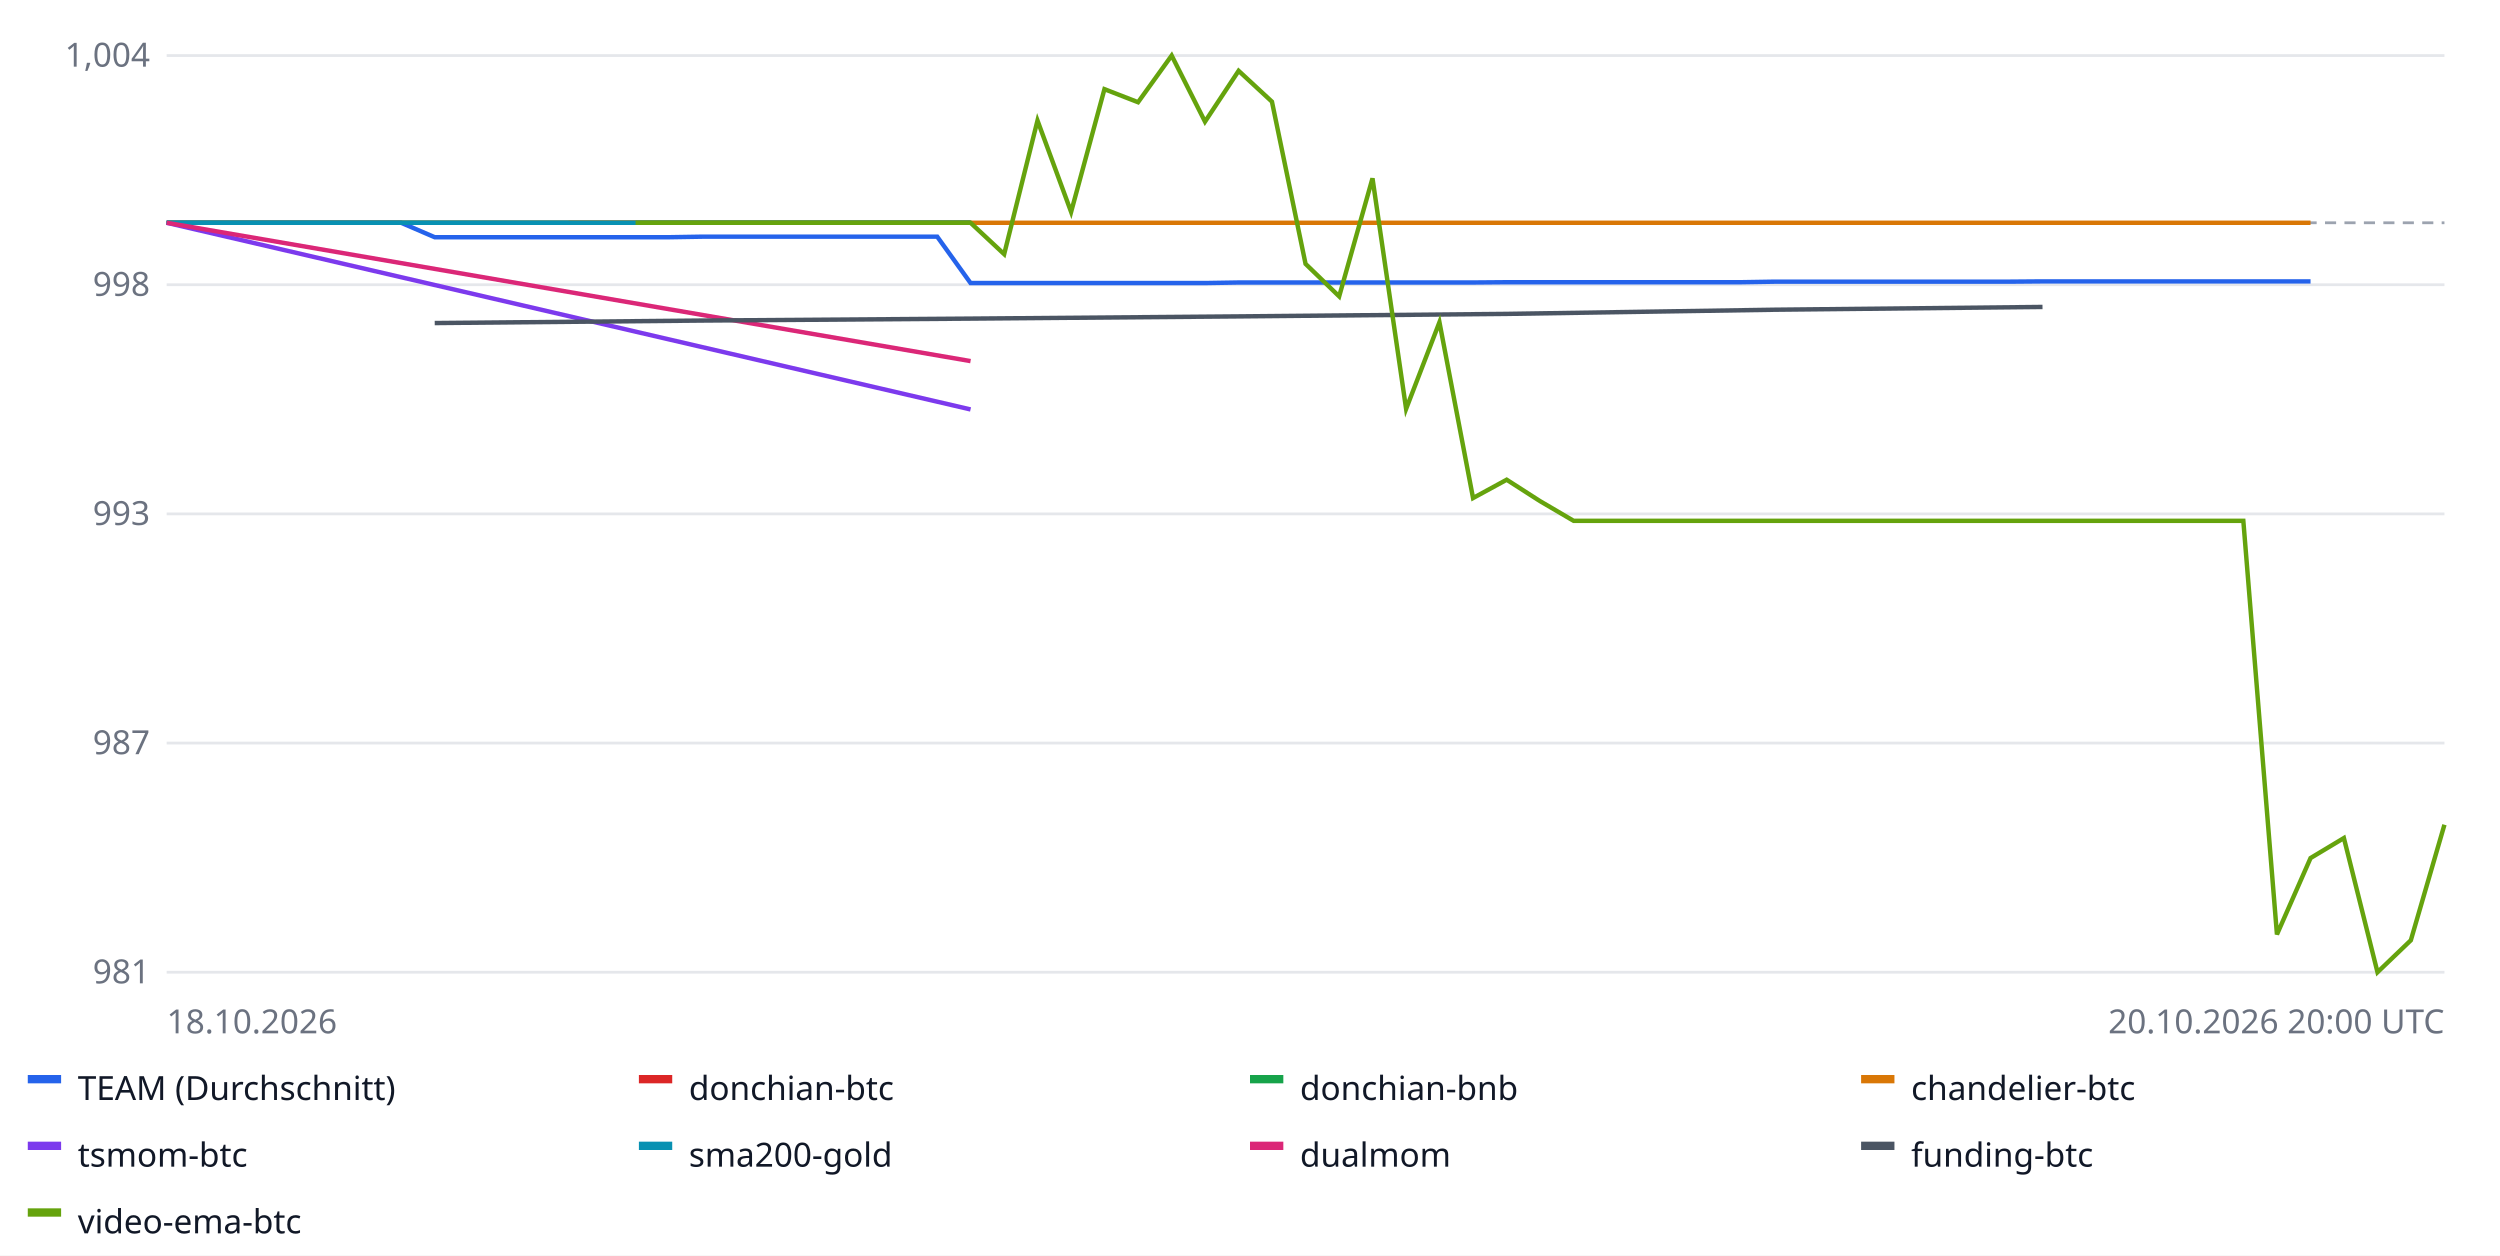
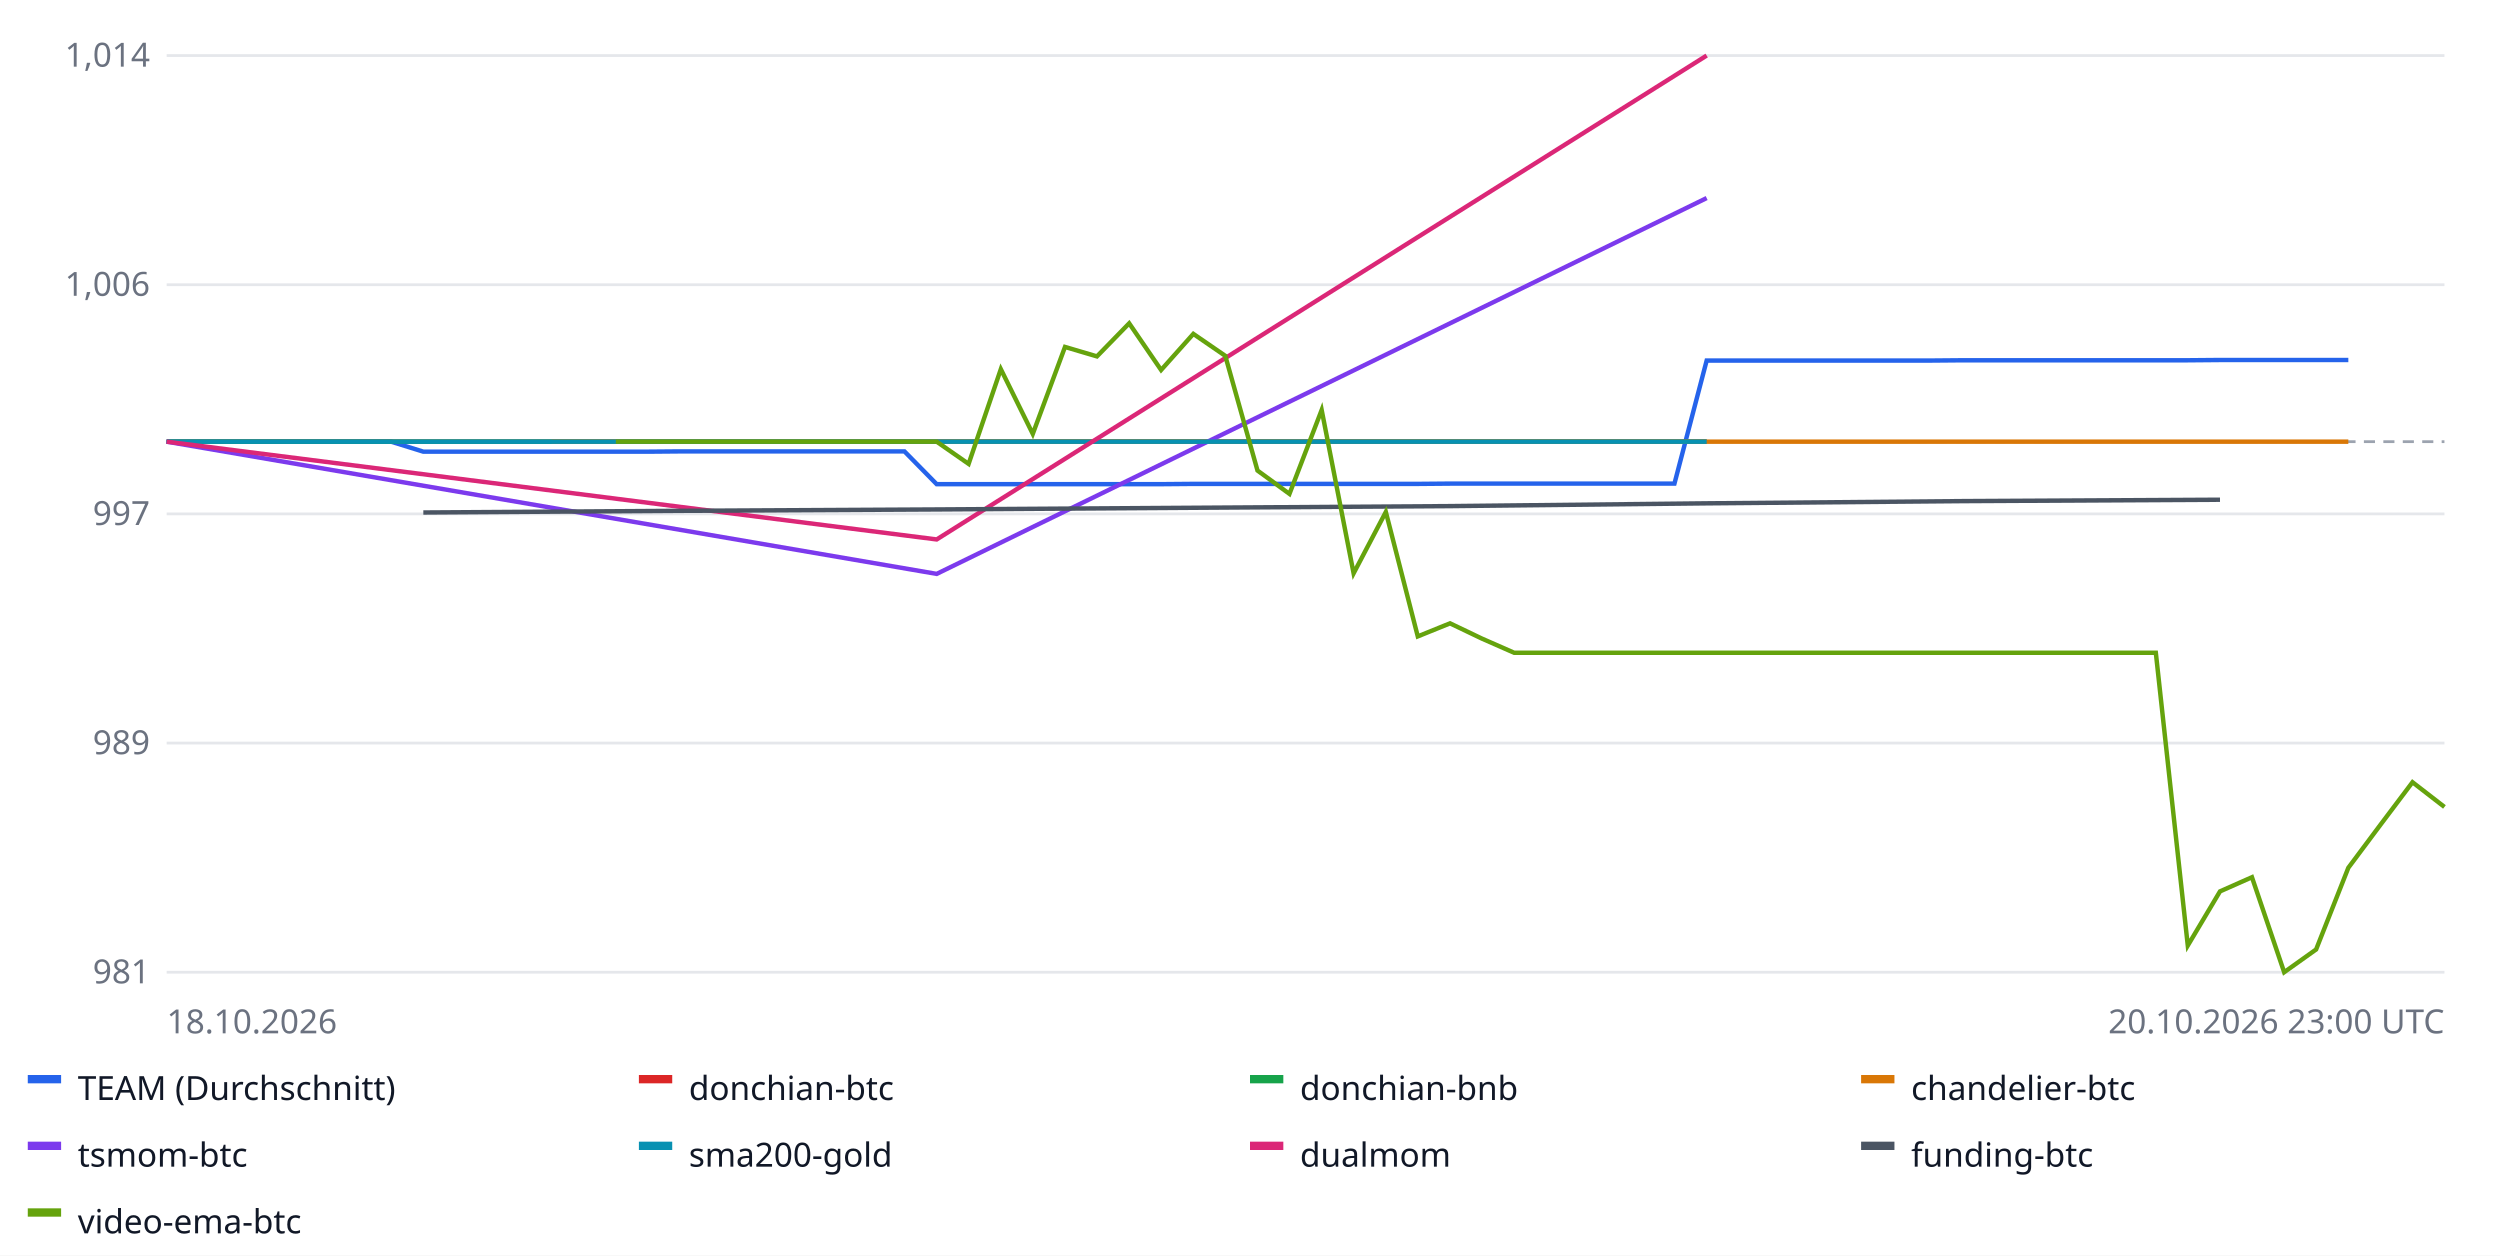
<svg xmlns="http://www.w3.org/2000/svg" width="900" height="452" font-family="sans-serif" font-size="12">
  <rect width="100%" height="100%" fill="#ffffff" />
  <line x1="60" x2="880" y1="350.0" y2="350.0" stroke="#e5e7eb" />
  <text x="54" y="354.0" text-anchor="end" fill="#6b7280">981</text>
  <line x1="60" x2="880" y1="267.5" y2="267.5" stroke="#e5e7eb" />
-   <text x="54" y="271.5" text-anchor="end" fill="#6b7280">987</text>
+   <text x="54" y="271.5" text-anchor="end" fill="#6b7280">989</text>
  <line x1="60" x2="880" y1="185.0" y2="185.0" stroke="#e5e7eb" />
-   <text x="54" y="189.0" text-anchor="end" fill="#6b7280">993</text>
+   <text x="54" y="189.0" text-anchor="end" fill="#6b7280">997</text>
  <line x1="60" x2="880" y1="102.5" y2="102.5" stroke="#e5e7eb" />
-   <text x="54" y="106.5" text-anchor="end" fill="#6b7280">998</text>
+   <text x="54" y="106.5" text-anchor="end" fill="#6b7280">1,006</text>
  <line x1="60" x2="880" y1="20.0" y2="20.0" stroke="#e5e7eb" />
-   <text x="54" y="24.0" text-anchor="end" fill="#6b7280">1,004</text>
-   <line x1="60" x2="880" y1="80.2" y2="80.2" stroke="#9ca3af" stroke-dasharray="4 3" />
-   <polyline fill="none" stroke="#2563eb" stroke-width="1.6" points="60.0,80.2 72.1,80.2 84.1,80.2 96.2,80.2 108.2,80.2 120.3,80.2 132.4,80.2 144.4,80.2 156.5,85.4 168.5,85.4 180.6,85.4 192.6,85.4 204.7,85.4 216.8,85.4 228.8,85.4 240.9,85.4 252.9,85.2 265.0,85.2 277.1,85.2 289.1,85.2 301.2,85.2 313.2,85.2 325.3,85.2 337.4,85.2 349.4,101.9 361.5,101.9 373.5,101.9 385.6,101.9 397.6,101.9 409.7,101.9 421.8,101.9 433.8,101.9 445.9,101.7 457.9,101.7 470.0,101.7 482.1,101.7 494.1,101.7 506.2,101.7 518.2,101.7 530.3,101.7 542.4,101.6 554.4,101.6 566.5,101.6 578.5,101.6 590.6,101.6 602.6,101.6 614.7,101.6 626.8,101.6 638.8,101.4 650.9,101.4 662.9,101.4 675.0,101.4 687.1,101.4 699.1,101.4 711.2,101.4 723.2,101.4 735.3,101.3 747.4,101.3 759.4,101.3 771.5,101.3 783.5,101.3 795.6,101.3 807.6,101.3 819.7,101.3 831.8,101.3 831.8,101.3" />
+   <text x="54" y="24.0" text-anchor="end" fill="#6b7280">1,014</text>
+   <line x1="60" x2="880" y1="159.0" y2="159.0" stroke="#9ca3af" stroke-dasharray="4 3" />
+   <polyline fill="none" stroke="#2563eb" stroke-width="1.6" points="60.0,159.0 71.5,159.0 83.1,159.0 94.6,159.0 106.2,159.0 117.7,159.0 129.3,159.0 140.8,159.0 152.4,162.6 163.9,162.6 175.5,162.6 187.0,162.6 198.6,162.6 210.1,162.6 221.7,162.6 233.2,162.6 244.8,162.5 256.3,162.5 267.9,162.5 279.4,162.5 291.0,162.5 302.5,162.5 314.1,162.5 325.6,162.5 337.2,174.3 348.7,174.3 360.3,174.3 371.8,174.3 383.4,174.3 394.9,174.3 406.5,174.3 418.0,174.3 429.6,174.2 441.1,174.2 452.7,174.2 464.2,174.2 475.8,174.2 487.3,174.2 498.9,174.2 510.4,174.2 522.0,174.1 533.5,174.1 545.1,174.1 556.6,174.1 568.2,174.1 579.7,174.1 591.3,174.1 602.8,174.1 614.4,129.8 625.9,129.8 637.5,129.8 649.0,129.8 660.6,129.8 672.1,129.8 683.7,129.8 695.2,129.8 706.8,129.7 718.3,129.7 729.9,129.7 741.4,129.7 753.0,129.7 764.5,129.7 776.1,129.7 787.6,129.7 799.2,129.6 810.7,129.6 822.3,129.6 833.8,129.6 845.4,129.6 845.4,129.6" />
  <rect x="10" y="387" width="12" height="3" fill="#2563eb" />
  <text x="28" y="396" fill="#111827">TEAM (Durchschnitt)</text>
-   <polyline fill="none" stroke="#dc2626" stroke-width="1.6" points="60.0,80.2 349.4,80.2 349.4,80.2" />
+   <polyline fill="none" stroke="#dc2626" stroke-width="1.6" points="60.0,159.0 337.2,159.0 614.4,159.0 614.4,159.0" />
  <rect x="230" y="387" width="12" height="3" fill="#dc2626" />
  <text x="248" y="396" fill="#111827">donchian-btc</text>
-   <polyline fill="none" stroke="#16a34a" stroke-width="1.6" points="60.0,80.2 349.4,80.2 349.4,80.2" />
+   <polyline fill="none" stroke="#16a34a" stroke-width="1.6" points="60.0,159.0 337.2,159.0 614.4,159.0 614.4,159.0" />
  <rect x="450" y="387" width="12" height="3" fill="#16a34a" />
  <text x="468" y="396" fill="#111827">donchian-bnb</text>
-   <polyline fill="none" stroke="#d97706" stroke-width="1.6" points="204.7,80.2 252.9,80.2 301.2,80.2 349.4,80.2 397.6,80.2 445.9,80.2 494.1,80.2 542.4,80.2 590.6,80.2 638.8,80.2 687.1,80.2 735.3,80.2 783.5,80.2 831.8,80.2 831.8,80.2" />
+   <polyline fill="none" stroke="#d97706" stroke-width="1.6" points="198.6,159.0 244.8,159.0 291.0,159.0 337.2,159.0 383.4,159.0 429.6,159.0 475.8,159.0 522.0,159.0 568.2,159.0 614.4,159.0 660.6,159.0 706.8,159.0 753.0,159.0 799.2,159.0 845.4,159.0 845.4,159.0" />
  <rect x="670" y="387" width="12" height="3" fill="#d97706" />
  <text x="688" y="396" fill="#111827">chandelier-btc</text>
-   <polyline fill="none" stroke="#7c3aed" stroke-width="1.6" points="60.0,80.2 349.4,147.4 349.4,147.4" />
+   <polyline fill="none" stroke="#7c3aed" stroke-width="1.6" points="60.0,159.0 337.2,206.6 614.4,71.3 614.4,71.3" />
  <rect x="10" y="411" width="12" height="3" fill="#7c3aed" />
  <text x="28" y="420" fill="#111827">tsmom-btc</text>
-   <polyline fill="none" stroke="#0891b2" stroke-width="1.6" points="60.0,80.2 349.4,80.2 349.4,80.2" />
+   <polyline fill="none" stroke="#0891b2" stroke-width="1.6" points="60.0,159.0 337.2,159.0 614.4,159.0 614.4,159.0" />
  <rect x="230" y="411" width="12" height="3" fill="#0891b2" />
  <text x="248" y="420" fill="#111827">sma200-gold</text>
-   <polyline fill="none" stroke="#db2777" stroke-width="1.6" points="60.0,80.2 349.4,130.0 349.4,130.0" />
+   <polyline fill="none" stroke="#db2777" stroke-width="1.6" points="60.0,159.0 337.2,194.2 614.4,20.0 614.4,20.0" />
  <rect x="450" y="411" width="12" height="3" fill="#db2777" />
  <text x="468" y="420" fill="#111827">dualmom</text>
-   <polyline fill="none" stroke="#4b5563" stroke-width="1.6" points="156.5,116.3 252.9,115.4 349.4,114.7 445.9,113.9 542.4,113.0 638.8,111.5 735.3,110.5 735.3,110.5" />
+   <polyline fill="none" stroke="#4b5563" stroke-width="1.6" points="152.4,184.5 244.8,183.9 337.2,183.4 429.6,182.8 522.0,182.2 614.4,181.2 706.8,180.4 799.2,179.9 799.2,179.9" />
  <rect x="670" y="411" width="12" height="3" fill="#4b5563" />
  <text x="688" y="420" fill="#111827">funding-btc</text>
-   <polyline fill="none" stroke="#65a30d" stroke-width="1.6" points="228.8,80.2 240.9,80.2 252.9,80.2 265.0,80.2 277.1,80.2 289.1,80.2 301.2,80.2 313.2,80.2 325.3,80.2 337.4,80.2 349.4,80.2 361.5,91.5 373.5,43.4 385.6,76.3 397.6,32.1 409.7,36.8 421.8,20.0 433.8,43.8 445.9,25.5 457.9,36.6 470.0,95.0 482.1,106.7 494.1,64.2 506.2,147.2 518.2,116.0 530.3,179.3 542.4,172.7 554.4,180.4 566.5,187.5 578.5,187.5 590.6,187.5 602.6,187.5 614.7,187.5 626.8,187.5 638.8,187.5 650.9,187.5 662.9,187.5 675.0,187.5 687.1,187.5 699.1,187.5 711.2,187.5 723.2,187.5 735.3,187.5 747.4,187.5 759.4,187.5 771.5,187.5 783.5,187.5 795.6,187.5 807.6,187.5 819.7,336.4 831.8,308.9 843.8,301.7 855.9,350.0 867.9,338.5 880.0,296.9 880.0,296.9" />
+   <polyline fill="none" stroke="#65a30d" stroke-width="1.6" points="221.7,159.0 233.2,159.0 244.8,159.0 256.3,159.0 267.9,159.0 279.4,159.0 291.0,159.0 302.5,159.0 314.1,159.0 325.6,159.0 337.2,159.0 348.7,167.0 360.3,132.9 371.8,156.2 383.4,124.9 394.9,128.3 406.5,116.4 418.0,133.2 429.6,120.2 441.1,128.1 452.7,169.4 464.2,177.8 475.8,147.6 487.3,206.4 498.9,184.3 510.4,229.1 522.0,224.4 533.5,229.9 545.1,235.0 556.6,235.0 568.2,235.0 579.7,235.0 591.3,235.0 602.8,235.0 614.4,235.0 625.9,235.0 637.5,235.0 649.0,235.0 660.6,235.0 672.1,235.0 683.7,235.0 695.2,235.0 706.8,235.0 718.3,235.0 729.9,235.0 741.4,235.0 753.0,235.0 764.5,235.0 776.1,235.0 787.6,340.4 799.2,320.9 810.7,315.8 822.3,350.0 833.8,341.8 845.4,312.4 856.9,297.0 868.5,281.6 880.0,290.5 880.0,290.5" />
  <rect x="10" y="435" width="12" height="3" fill="#65a30d" />
  <text x="28" y="444" fill="#111827">video-ema-btc</text>
  <text x="60" y="372" fill="#6b7280">18.10.2026</text>
-   <text x="880" y="372" text-anchor="end" fill="#6b7280">20.10.2026 20:00 UTC</text>
+   <text x="880" y="372" text-anchor="end" fill="#6b7280">20.10.2026 23:00 UTC</text>
</svg>
